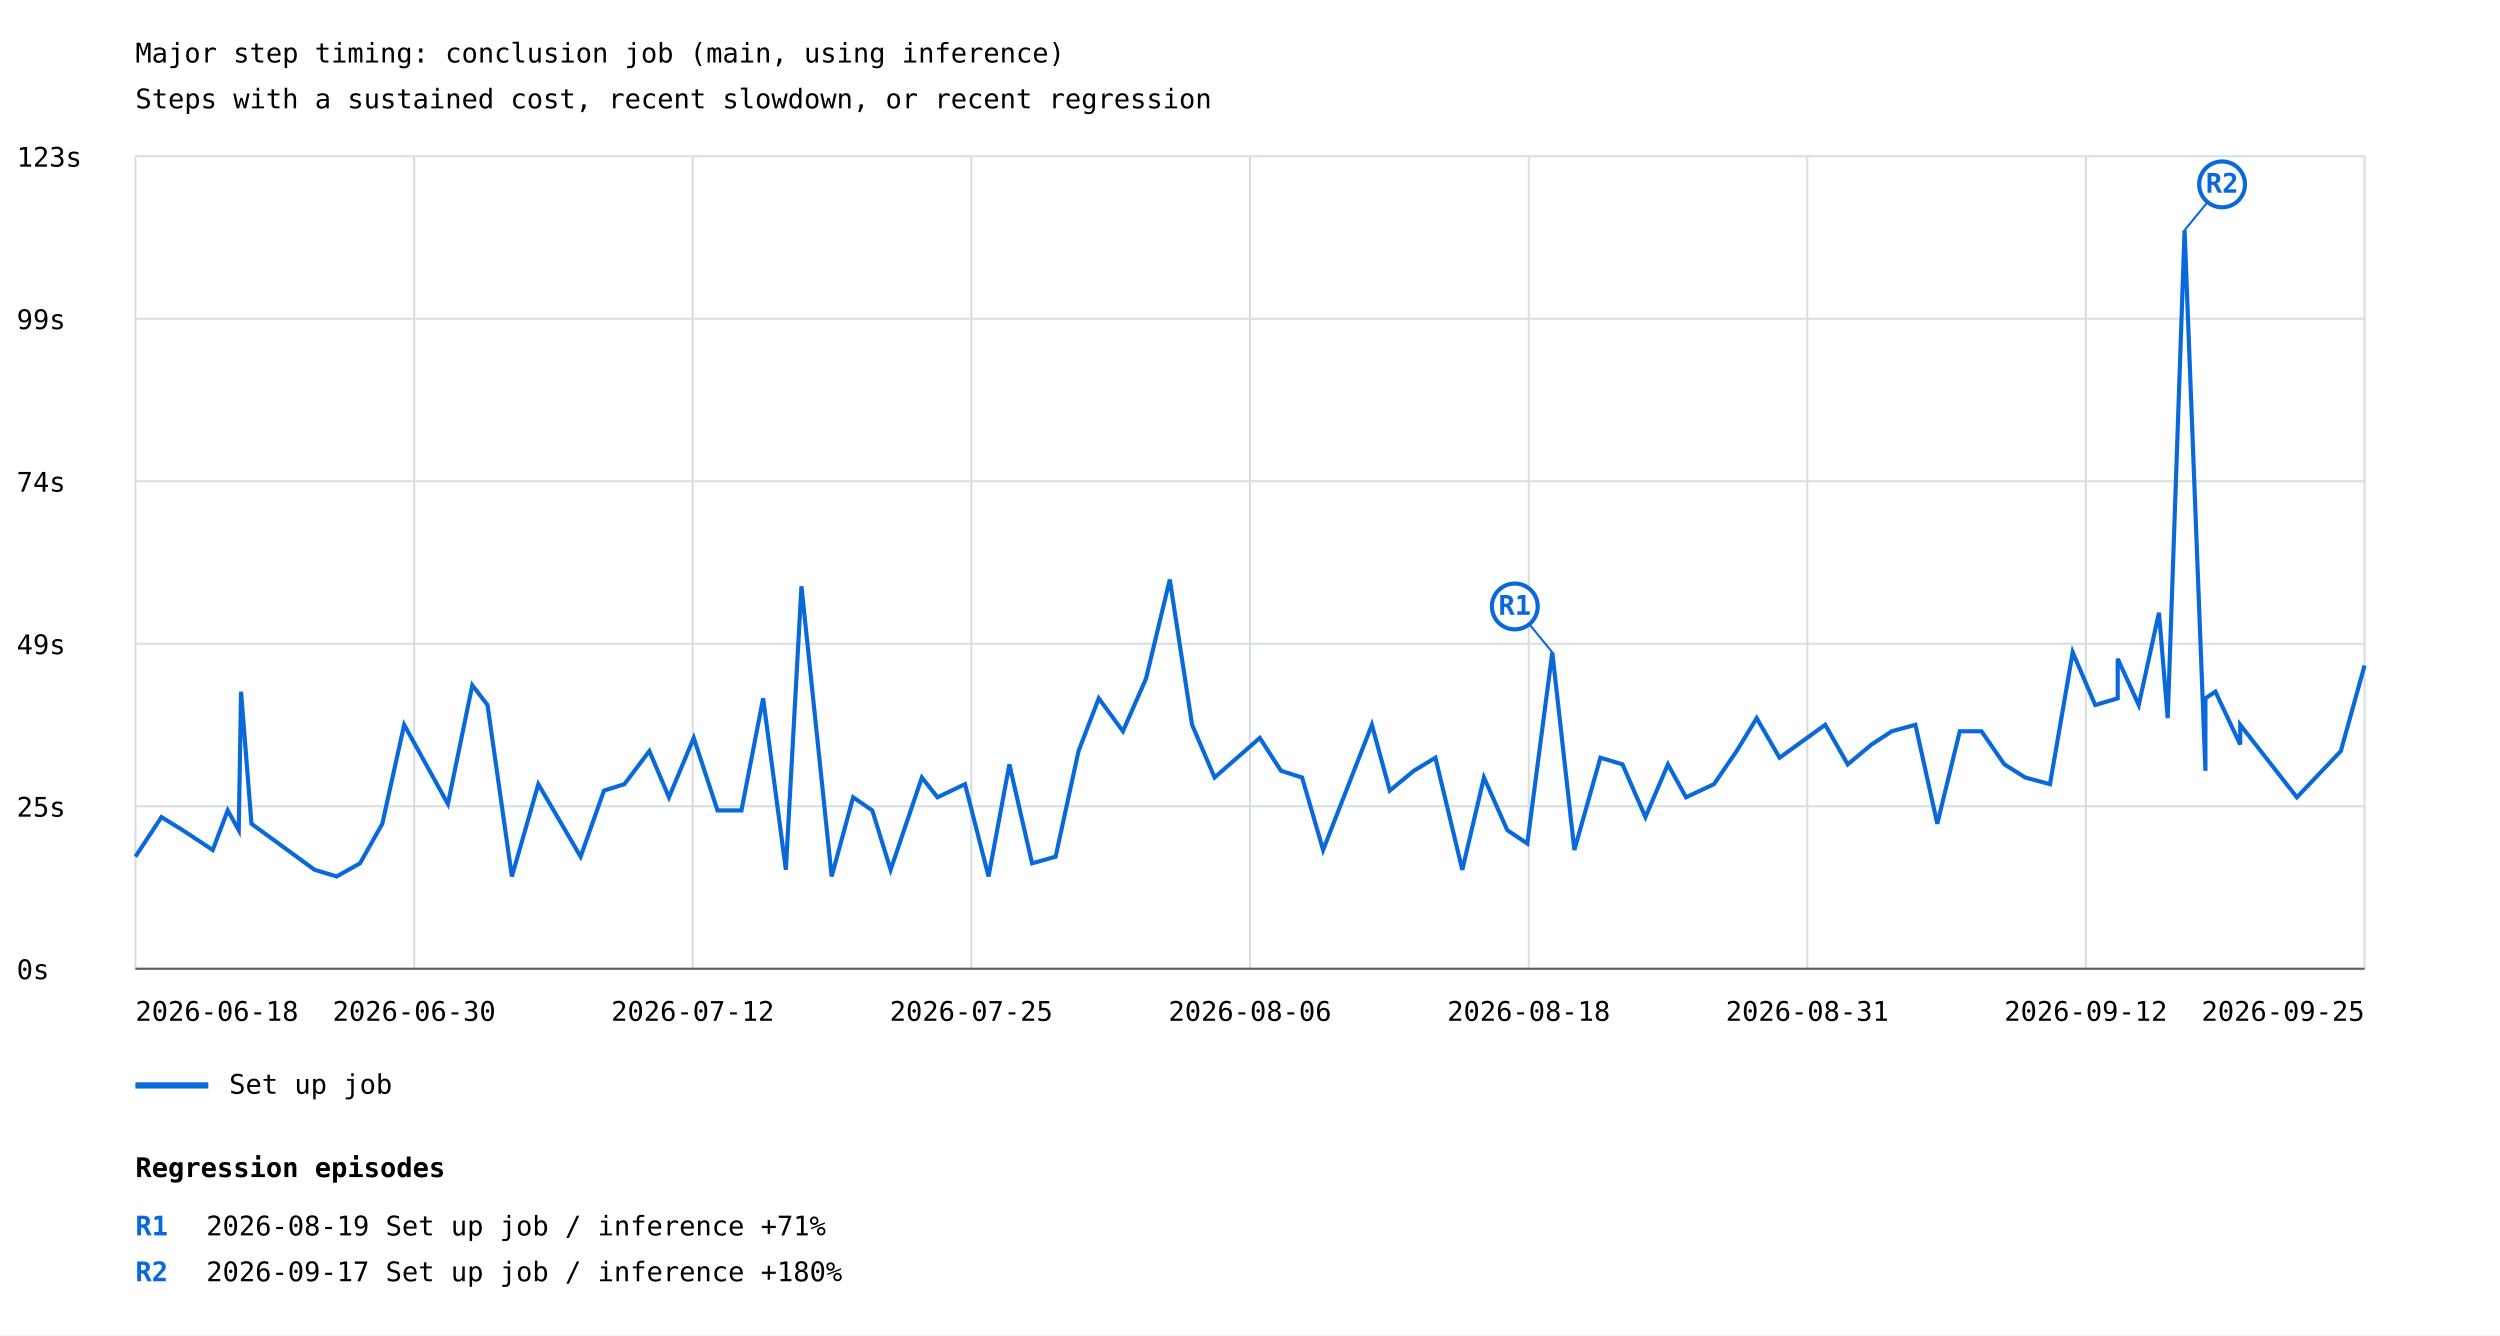
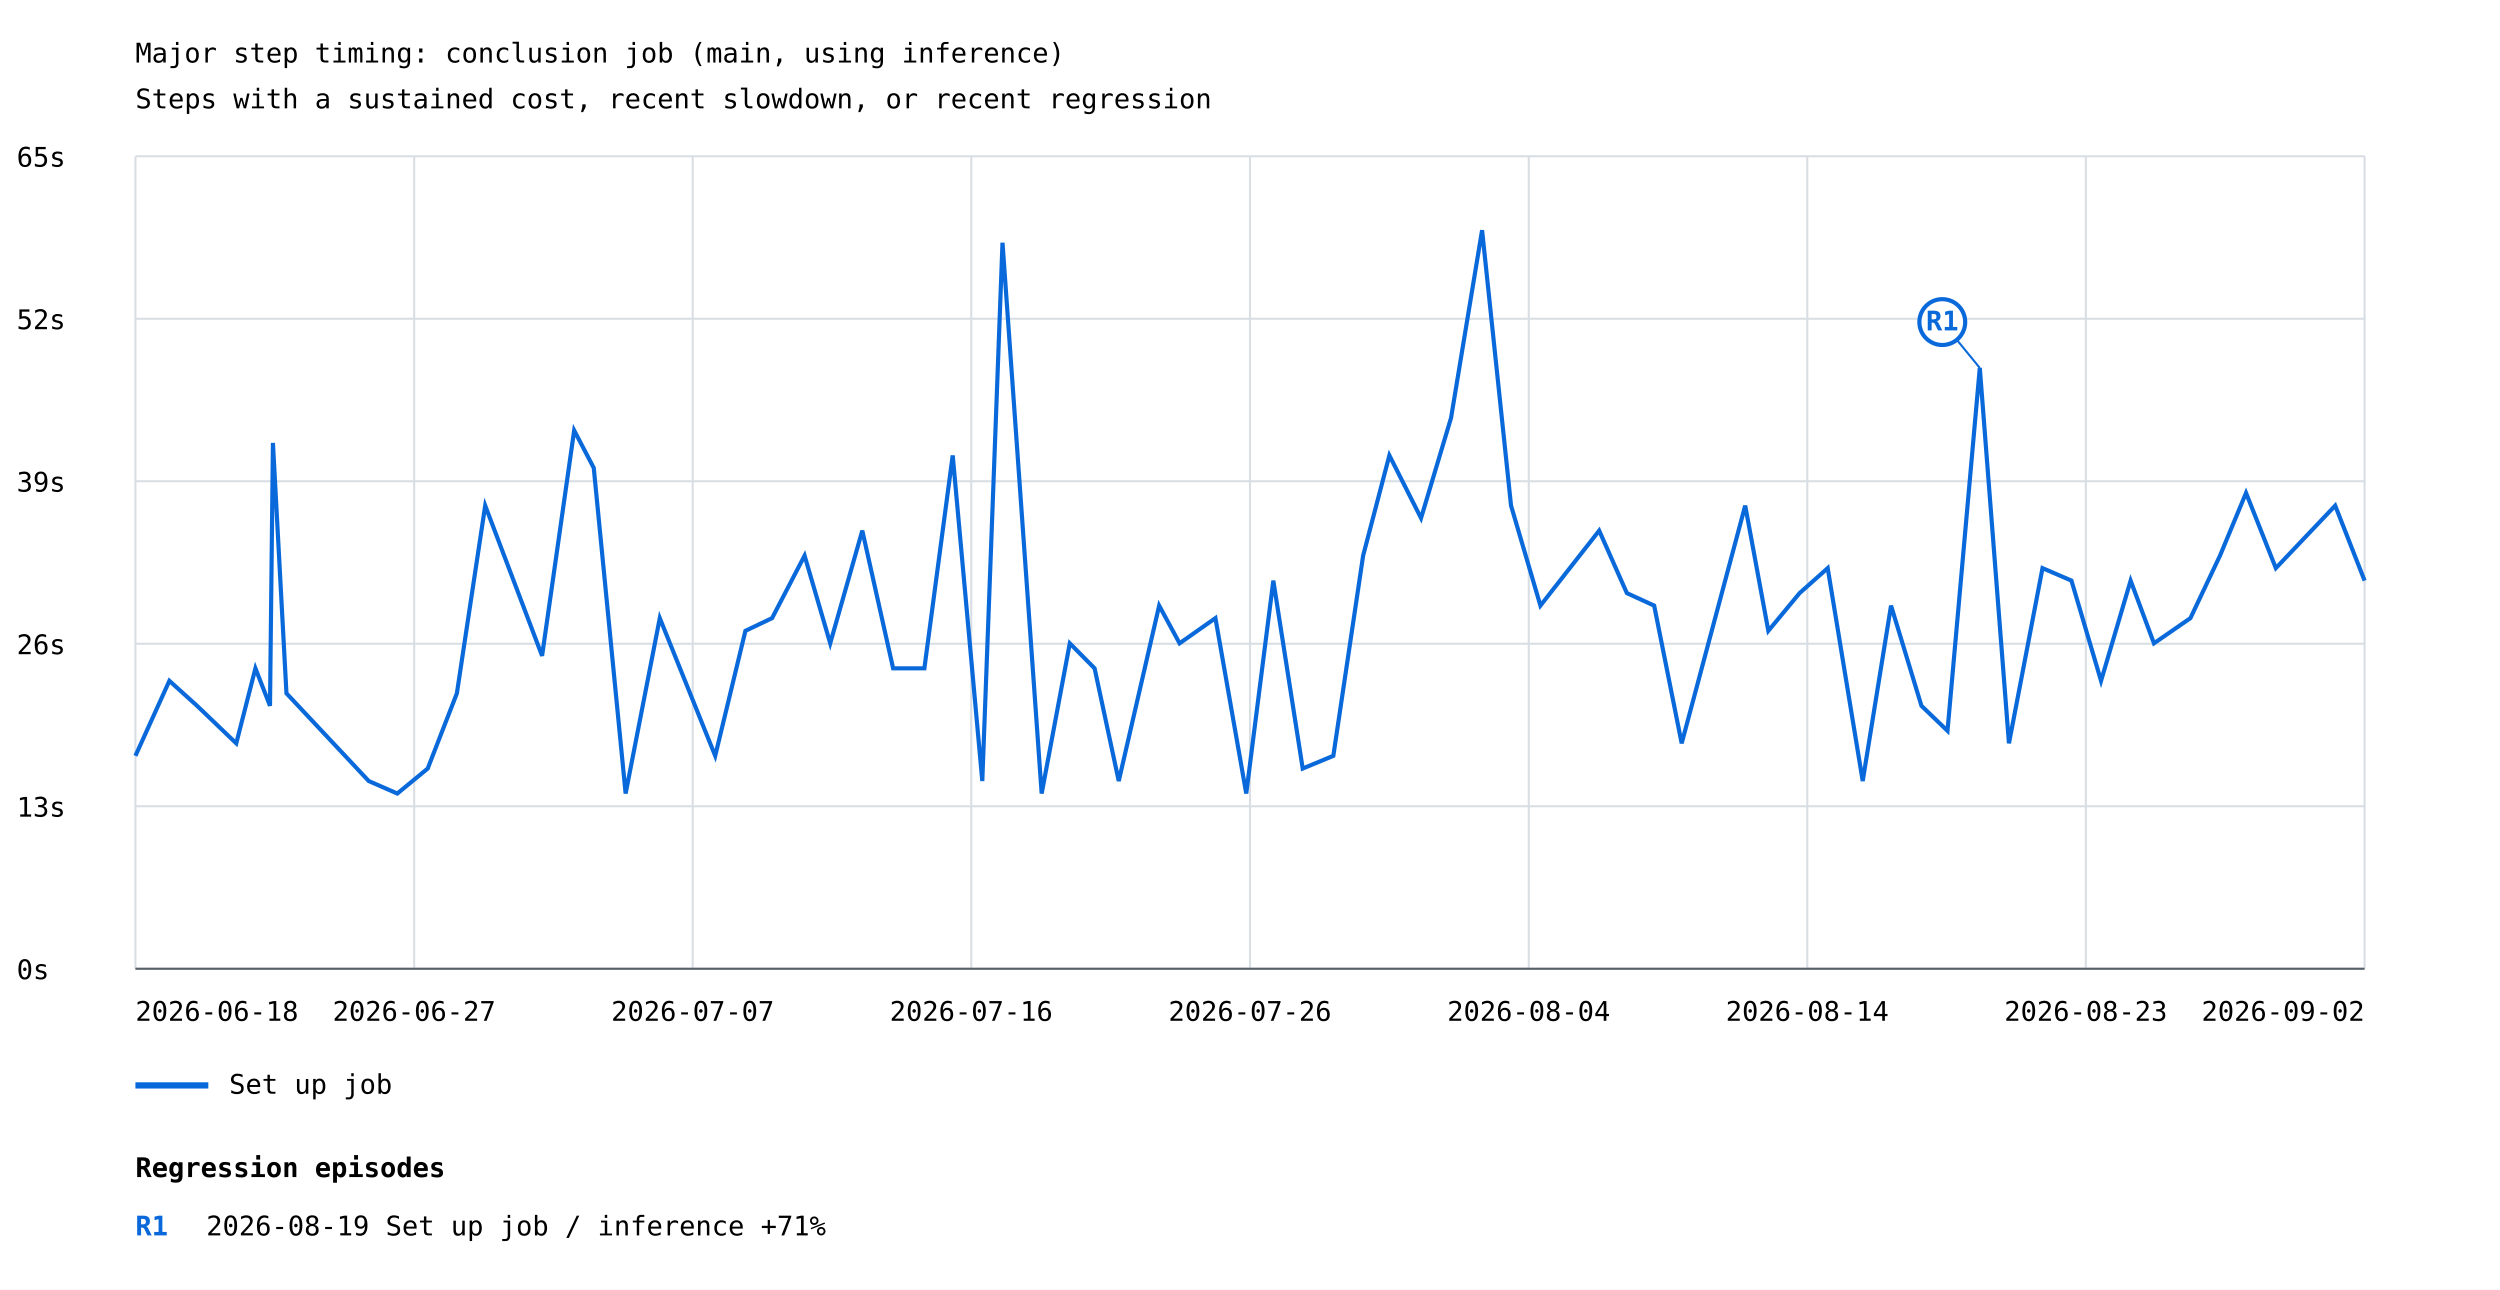
- <svg xmlns="http://www.w3.org/2000/svg" width="1200" height="641" viewBox="0 0 1200 641">
+ <svg xmlns="http://www.w3.org/2000/svg" width="1200" height="619" viewBox="0 0 1200 619">
  <rect width="100%" height="100%" fill="white" />
  <style>text{font-family:ui-monospace,monospace;font-size:13px}.axis{stroke:#57606a;stroke-width:1}.grid{stroke:#d8dee4;stroke-width:1}</style>
  <text x="65" y="30" font-size="20">Major step timing: conclusion job (main, using inference)</text>
  <text x="65" y="52">Steps with a sustained cost, recent slowdown, or recent regression</text>
  <line class="grid" x1="65" y1="465.0" x2="1135" y2="465.0" />
  <text x="8" y="470.0">0s</text>
  <line class="grid" x1="65" y1="387.0" x2="1135" y2="387.0" />
-   <text x="8" y="392.0">25s</text>
+   <text x="8" y="392.0">13s</text>
  <line class="grid" x1="65" y1="309.0" x2="1135" y2="309.0" />
-   <text x="8" y="314.0">49s</text>
+   <text x="8" y="314.0">26s</text>
  <line class="grid" x1="65" y1="231.0" x2="1135" y2="231.0" />
-   <text x="8" y="236.0">74s</text>
+   <text x="8" y="236.0">39s</text>
  <line class="grid" x1="65" y1="153.0" x2="1135" y2="153.0" />
-   <text x="8" y="158.0">99s</text>
+   <text x="8" y="158.0">52s</text>
  <line class="grid" x1="65" y1="75.0" x2="1135" y2="75.0" />
-   <text x="8" y="80.0">123s</text>
+   <text x="8" y="80.0">65s</text>
  <line class="grid" x1="65.0" y1="75" x2="65.0" y2="465" />
  <line class="grid" x1="198.8" y1="75" x2="198.8" y2="465" />
  <line class="grid" x1="332.5" y1="75" x2="332.5" y2="465" />
  <line class="grid" x1="466.2" y1="75" x2="466.2" y2="465" />
  <line class="grid" x1="600.0" y1="75" x2="600.0" y2="465" />
  <line class="grid" x1="733.8" y1="75" x2="733.8" y2="465" />
  <line class="grid" x1="867.5" y1="75" x2="867.5" y2="465" />
  <line class="grid" x1="1001.2" y1="75" x2="1001.2" y2="465" />
  <line class="grid" x1="1135.0" y1="75" x2="1135.0" y2="465" />
-   <polyline points="65.0,411.2 77.5,392.2 87.7,398.5 102.1,408.0 109.3,389.0 114.6,398.5 115.7,332.0 120.7,395.4 151.0,417.5 161.6,420.7 172.8,414.4 183.5,395.4 194.0,347.9 215.0,385.9 226.7,328.9 234.0,338.4 245.7,420.7 258.4,376.4 278.7,411.2 289.9,379.5 299.7,376.4 311.7,360.5 321.1,382.7 333.0,354.2 344.4,389.0 355.9,389.0 366.3,335.2 377.2,417.5 384.7,281.4 399.2,420.7 409.5,382.7 418.7,389.0 427.5,417.5 442.5,373.2 450.0,382.7 463.2,376.4 474.5,420.7 484.5,366.9 495.4,414.4 506.7,411.2 517.7,360.5 527.4,335.2 539.0,351.0 550.1,325.7 561.5,278.2 572.2,347.9 583.0,373.2 604.7,354.2 614.9,370.0 625.0,373.2 635.1,408.0 658.5,347.9 667.1,379.5 678.6,370.0 689.0,363.7 701.9,417.5 712.3,373.2 723.5,398.5 733.1,404.9 745.1,313.1 755.7,408.0 768.2,363.7 778.8,366.9 789.8,392.2 800.6,366.9 809.3,382.7 822.7,376.4 833.6,360.5 843.2,344.7 854.2,363.7 876.1,347.9 886.9,366.9 898.3,357.4 908.1,351.0 919.4,347.9 929.9,395.4 940.7,351.0 951.1,351.0 962.1,366.9 972.1,373.2 984.0,376.4 994.9,313.1 1005.7,338.4 1016.5,335.2 1016.5,316.2 1026.6,338.4 1036.3,294.1 1040.5,344.7 1048.6,110.5 1058.6,370.0 1058.6,335.2 1063.4,332.0 1075.3,357.4 1075.3,347.9 1102.5,382.7 1123.6,360.5 1135.0,319.4" fill="none" stroke="#0969da" stroke-width="2" />
-   <line x1="745.1" y1="313.1" x2="727.1" y2="291.1" stroke="#0969da" stroke-width="1" />
-   <circle cx="727.1" cy="291.1" r="11" fill="white" stroke="#0969da" stroke-width="2" />
-   <text x="727.1" y="295.1" fill="#0969da" font-size="10" font-weight="bold" text-anchor="middle">R1</text>
-   <line x1="1048.6" y1="110.5" x2="1066.6" y2="88.5" stroke="#0969da" stroke-width="1" />
-   <circle cx="1066.6" cy="88.5" r="11" fill="white" stroke="#0969da" stroke-width="2" />
-   <text x="1066.6" y="92.5" fill="#0969da" font-size="10" font-weight="bold" text-anchor="middle">R2</text>
+   <polyline points="65.0,362.8 65.0,362.8 81.3,326.8 81.3,326.8 94.6,338.8 94.6,338.8 113.4,356.8 113.4,356.8 122.6,320.8 122.6,320.8 129.6,338.8 129.6,338.8 131.0,212.6 131.0,212.6 137.5,332.8 137.5,332.8 177.0,374.9 190.7,380.9 205.3,368.9 219.3,332.8 232.9,242.7 260.2,314.8 275.6,206.6 285.0,224.6 300.3,380.9 316.7,296.7 343.3,362.8 357.8,302.8 370.6,296.7 386.2,266.7 398.5,308.8 413.9,254.7 428.7,320.8 443.7,320.8 457.3,218.6 471.5,374.9 481.2,116.5 500.0,380.9 513.5,308.8 525.4,320.8 537.0,374.9 556.4,290.7 566.2,308.8 583.4,296.7 598.2,380.9 611.2,278.7 625.3,368.9 640.0,362.8 654.3,266.7 666.9,218.6 682.1,248.7 696.5,200.6 711.4,110.5 725.3,242.7 739.4,290.7 767.6,254.7 780.9,284.7 794.0,290.7 807.2,356.8 837.7,242.7 848.8,302.8 863.8,284.7 877.3,272.7 894.1,374.9 907.7,290.7 922.3,338.8 934.8,350.8 950.3,176.6 964.3,356.8 980.4,272.7 994.3,278.7 1008.5,326.8 1022.7,278.7 1033.9,308.8 1051.4,296.7 1051.4,296.7 1065.6,266.7 1078.1,236.6 1092.4,272.7 1092.4,272.7 1120.9,242.7 1135.0,278.7" fill="none" stroke="#0969da" stroke-width="2" />
+   <line x1="950.3" y1="176.6" x2="932.3" y2="154.6" stroke="#0969da" stroke-width="1" />
+   <circle cx="932.3" cy="154.6" r="11" fill="white" stroke="#0969da" stroke-width="2" />
+   <text x="932.3" y="158.6" fill="#0969da" font-size="10" font-weight="bold" text-anchor="middle">R1</text>
  <line x1="65" y1="521" x2="100" y2="521" stroke="#0969da" stroke-width="3" />
  <text x="110" y="525">Set up job</text>
  <text x="65.0" y="490" text-anchor="start">2026-06-18</text>
-   <text x="198.8" y="490" text-anchor="middle">2026-06-30</text>
-   <text x="332.5" y="490" text-anchor="middle">2026-07-12</text>
-   <text x="466.2" y="490" text-anchor="middle">2026-07-25</text>
-   <text x="600.0" y="490" text-anchor="middle">2026-08-06</text>
-   <text x="733.8" y="490" text-anchor="middle">2026-08-18</text>
-   <text x="867.5" y="490" text-anchor="middle">2026-08-31</text>
-   <text x="1001.2" y="490" text-anchor="middle">2026-09-12</text>
-   <text x="1135.0" y="490" text-anchor="end">2026-09-25</text>
+   <text x="198.8" y="490" text-anchor="middle">2026-06-27</text>
+   <text x="332.5" y="490" text-anchor="middle">2026-07-07</text>
+   <text x="466.2" y="490" text-anchor="middle">2026-07-16</text>
+   <text x="600.0" y="490" text-anchor="middle">2026-07-26</text>
+   <text x="733.8" y="490" text-anchor="middle">2026-08-04</text>
+   <text x="867.5" y="490" text-anchor="middle">2026-08-14</text>
+   <text x="1001.2" y="490" text-anchor="middle">2026-08-23</text>
+   <text x="1135.0" y="490" text-anchor="end">2026-09-02</text>
  <line class="axis" x1="65" y1="465" x2="1135" y2="465" />
  <text x="65" y="565" font-size="16" font-weight="bold">Regression episodes</text>
  <text x="65" y="593" fill="#0969da" font-weight="bold">R1</text>
  <text x="99" y="593">2026-08-19  Set up job / inference  +71%</text>
-   <text x="65" y="615" fill="#0969da" font-weight="bold">R2</text>
-   <text x="99" y="615">2026-09-17  Set up job / inference  +180%</text>
</svg>
